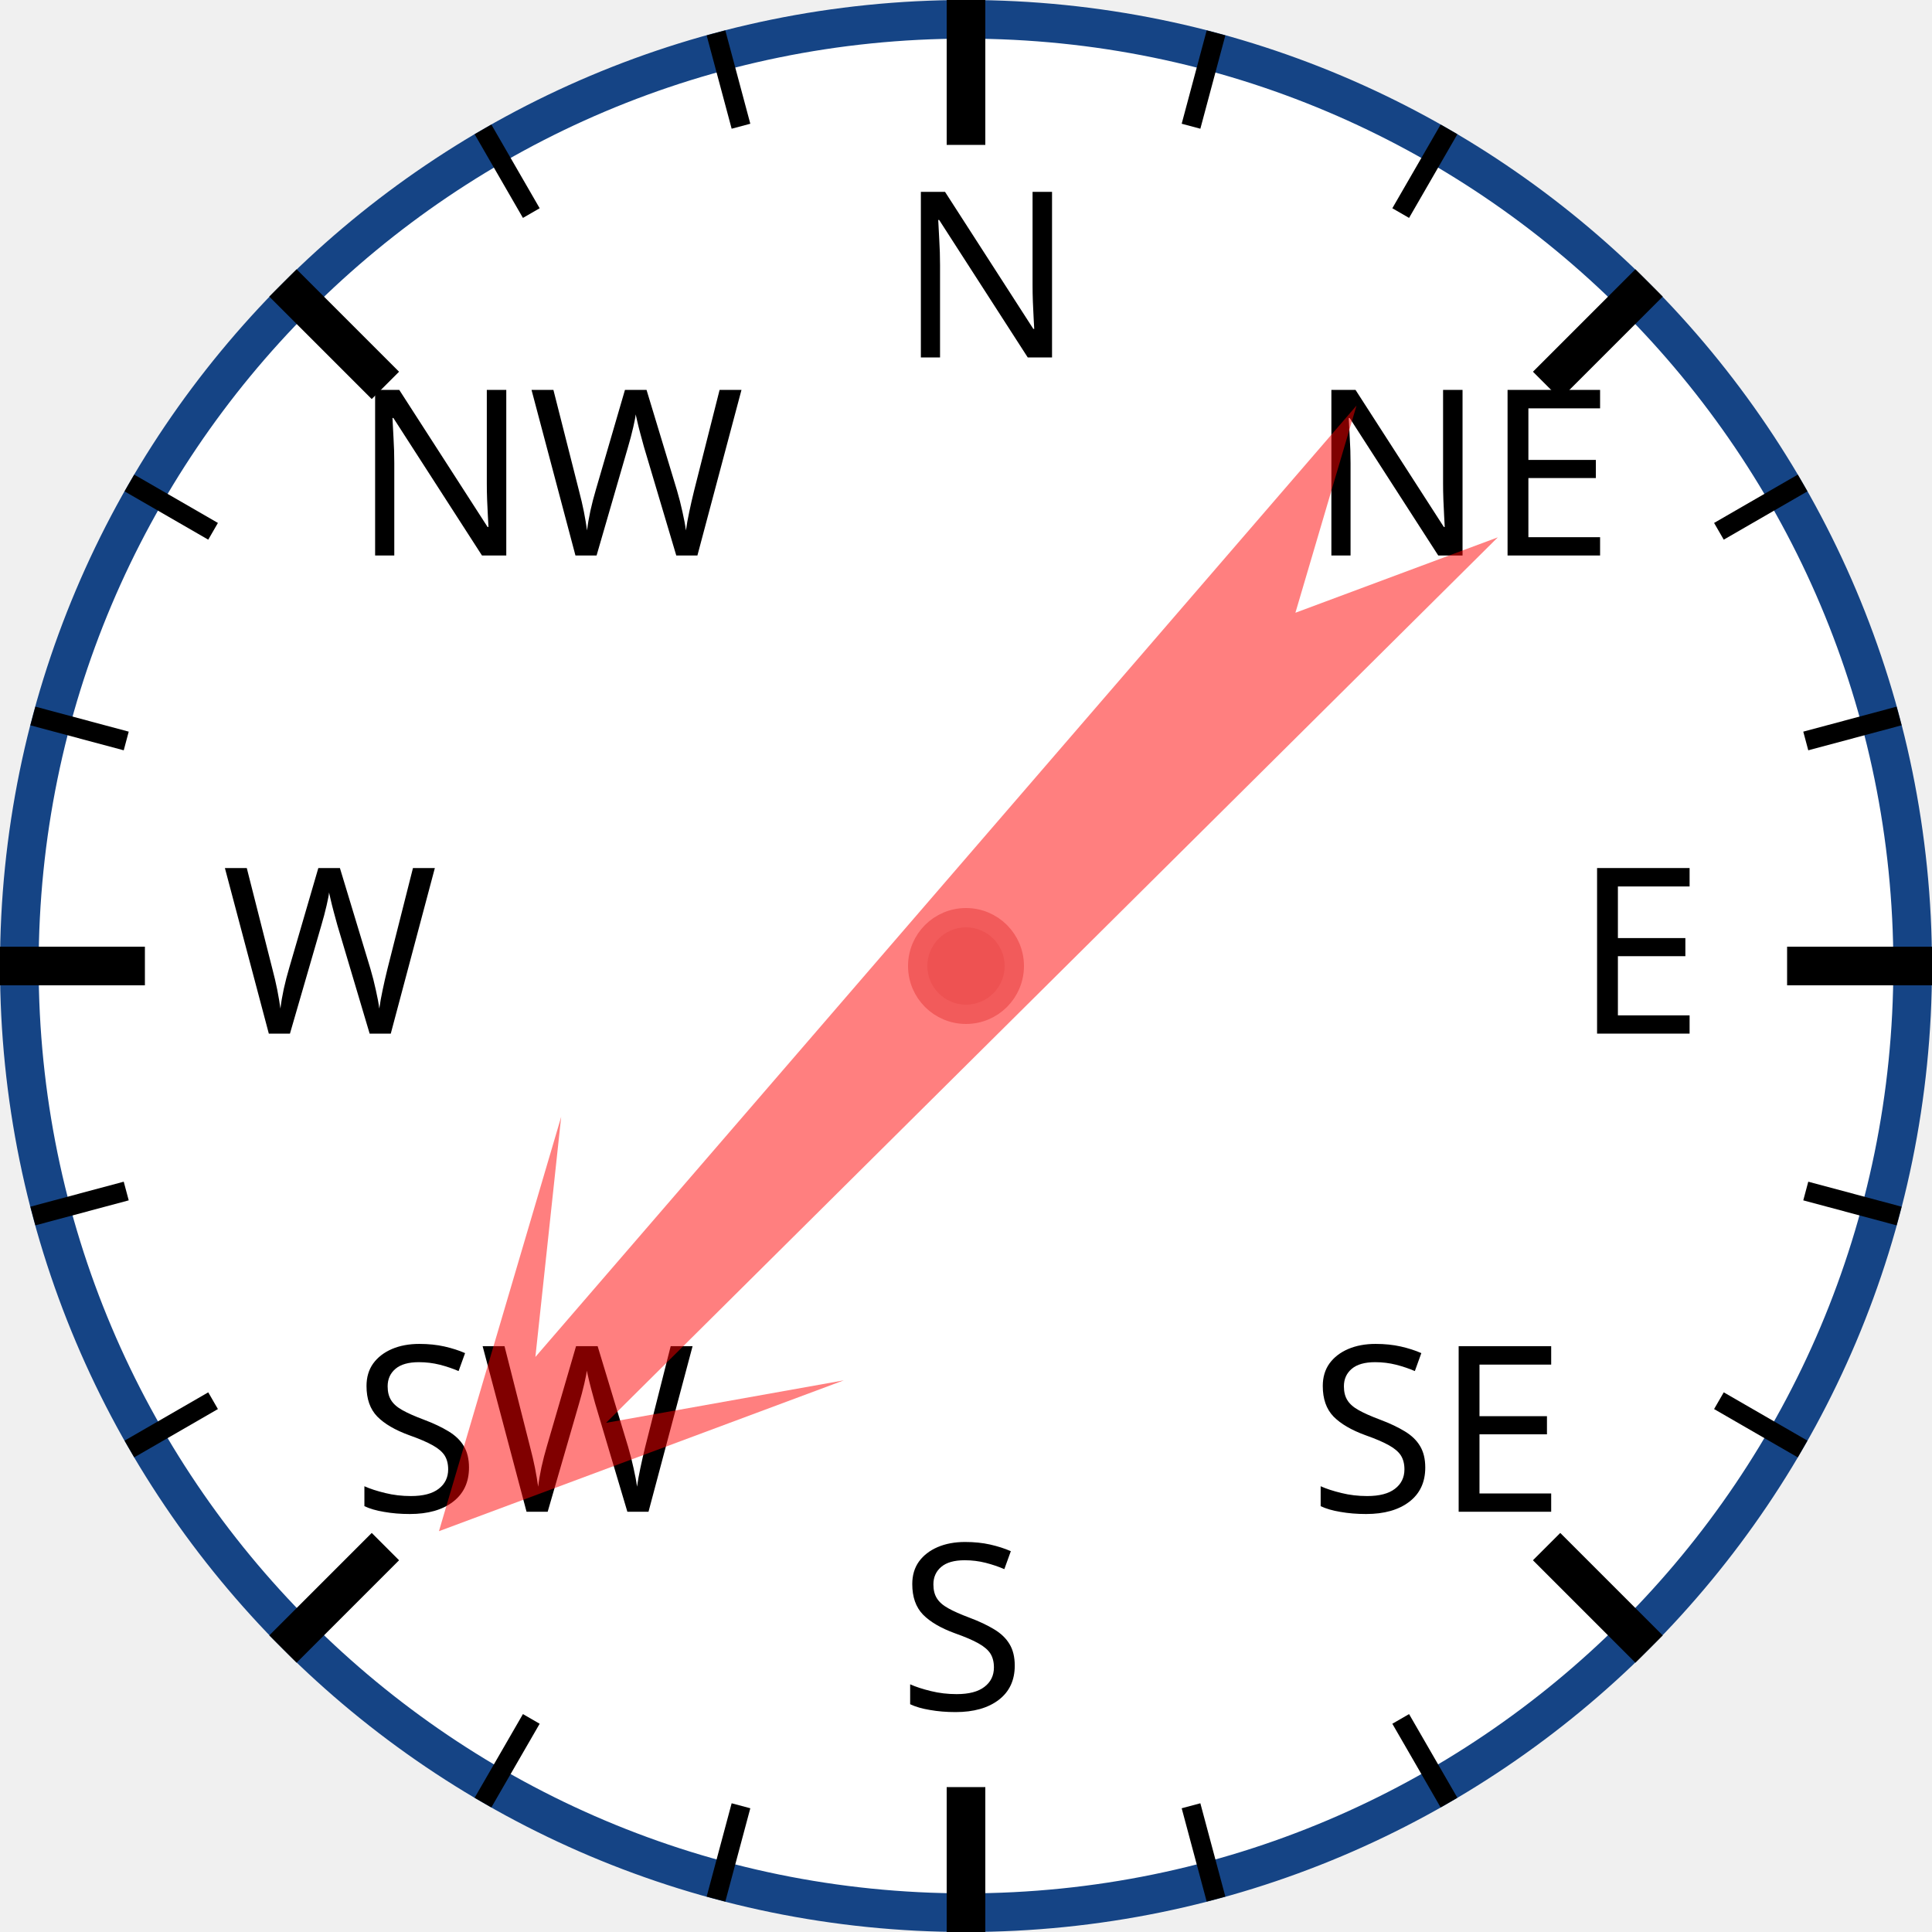
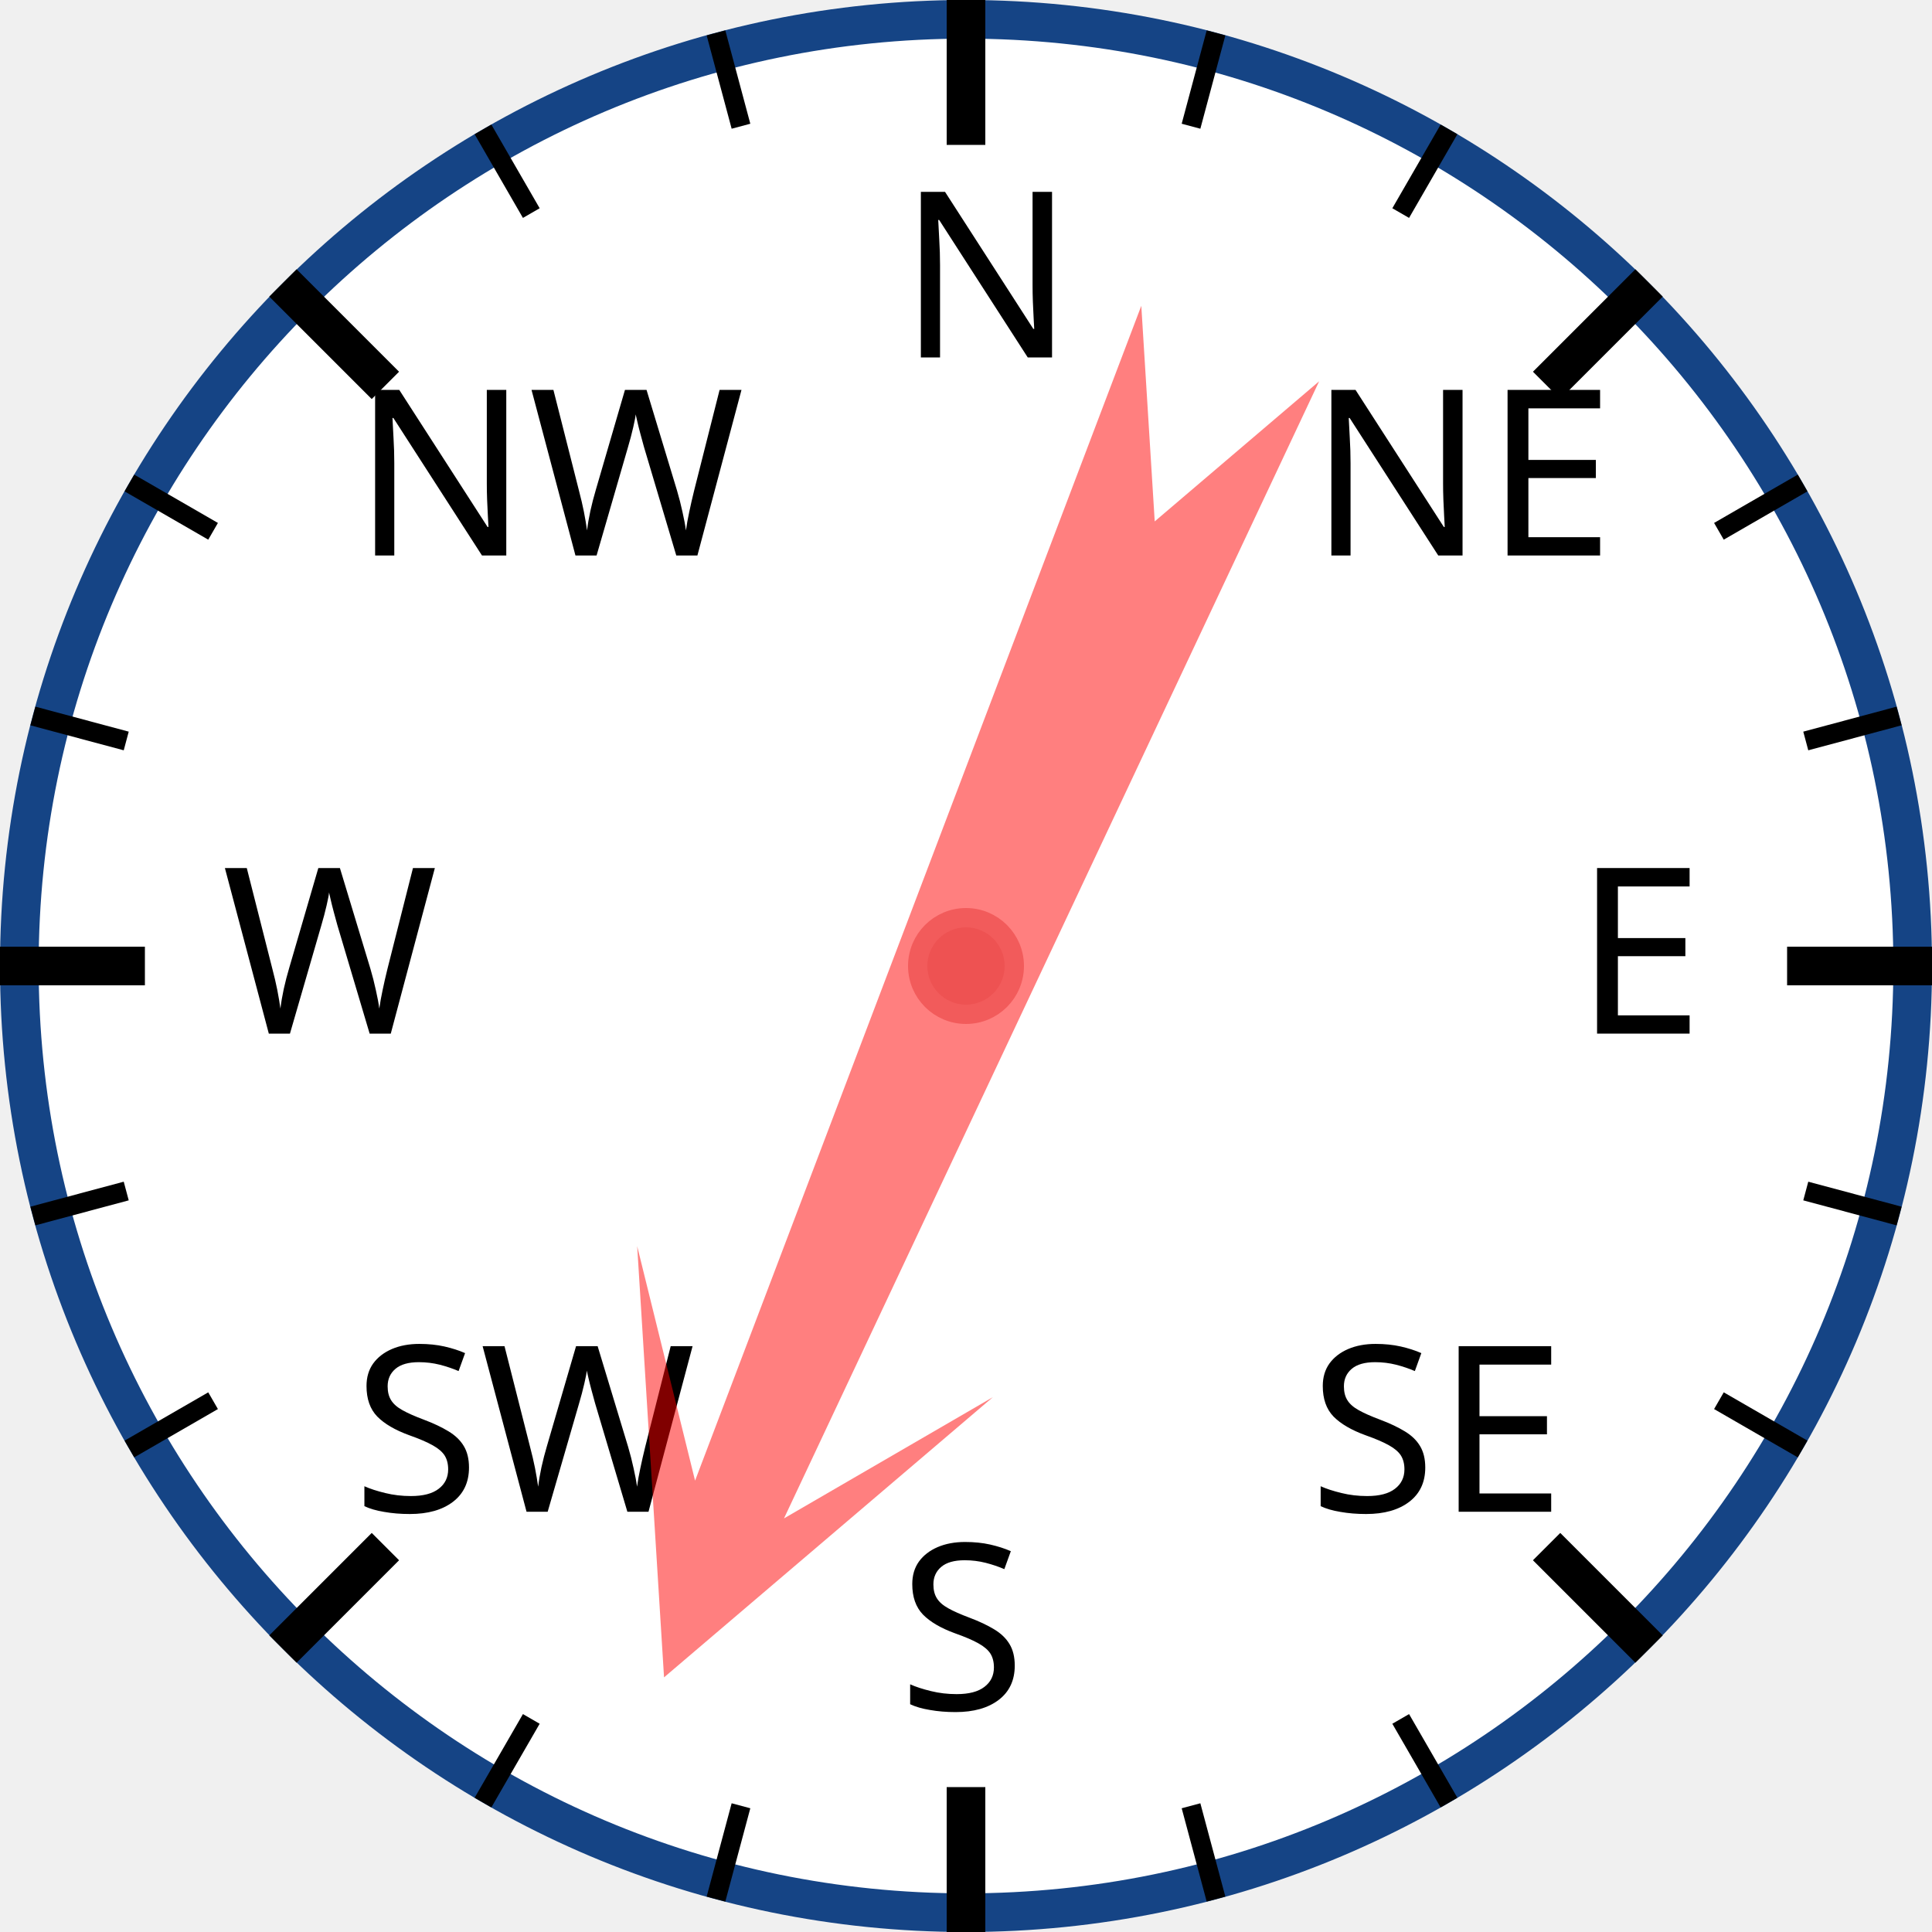
<svg xmlns="http://www.w3.org/2000/svg" width="120px" height="120px" viewBox="0 0 200 200">
  <circle cx="100" cy="100" r="98" style="fill: white; stroke: #154485; stroke-width: 4;" />
  <text x="93.0" y="37.0" style="font-family: sans-serif; font-size: 18pt;">N</text>
  <line x1="100.0" y1="0.0" x2="100.0" y2="15.0" style="stroke: black; stroke-width: 4;" />
  <line x1="74.118" y1="3.407" x2="76.706" y2="13.067" style="stroke: black; stroke-width: 2;" />
  <line x1="50" y1="13.397" x2="55" y2="22.058" style="stroke: black; stroke-width: 2;" />
  <text x="36.503" y="57.503" style="font-family: sans-serif; font-size: 18pt;">NW</text>
  <line x1="29.289" y1="29.289" x2="39.896" y2="39.896" style="stroke: black; stroke-width: 4;" />
  <line x1="13.397" y1="50" x2="22.058" y2="55" style="stroke: black; stroke-width: 2;" />
  <line x1="3.407" y1="74.118" x2="13.067" y2="76.706" style="stroke: black; stroke-width: 2;" />
  <text x="23.0" y="107.0" style="font-family: sans-serif; font-size: 18pt;">W</text>
  <line x1="0.0" y1="100.0" x2="15.0" y2="100.0" style="stroke: black; stroke-width: 4;" />
  <line x1="3.407" y1="125.882" x2="13.067" y2="123.294" style="stroke: black; stroke-width: 2;" />
  <line x1="13.397" y1="150" x2="22.058" y2="145" style="stroke: black; stroke-width: 2;" />
  <text x="36.503" y="156.497" style="font-family: sans-serif; font-size: 18pt;">SW</text>
  <line x1="29.289" y1="170.711" x2="39.896" y2="160.104" style="stroke: black; stroke-width: 4;" />
  <line x1="50" y1="186.603" x2="55" y2="177.942" style="stroke: black; stroke-width: 2;" />
  <line x1="74.118" y1="196.593" x2="76.706" y2="186.933" style="stroke: black; stroke-width: 2;" />
  <text x="93" y="177.0" style="font-family: sans-serif; font-size: 18pt;">S</text>
  <line x1="100" y1="200.0" x2="100" y2="185.0" style="stroke: black; stroke-width: 4;" />
  <line x1="125.882" y1="196.593" x2="123.294" y2="186.933" style="stroke: black; stroke-width: 2;" />
  <line x1="150.0" y1="186.603" x2="145.0" y2="177.942" style="stroke: black; stroke-width: 2;" />
  <text x="135.497" y="156.497" style="font-family: sans-serif; font-size: 18pt;">SE</text>
  <line x1="170.711" y1="170.711" x2="160.104" y2="160.104" style="stroke: black; stroke-width: 4;" />
  <line x1="186.603" y1="150" x2="177.942" y2="145" style="stroke: black; stroke-width: 2;" />
  <line x1="196.593" y1="125.882" x2="186.933" y2="123.294" style="stroke: black; stroke-width: 2;" />
  <text x="163.0" y="107" style="font-family: sans-serif; font-size: 18pt;">E</text>
  <line x1="200.0" y1="100" x2="185.0" y2="100" style="stroke: black; stroke-width: 4;" />
  <line x1="196.593" y1="74.118" x2="186.933" y2="76.706" style="stroke: black; stroke-width: 2;" />
  <line x1="186.603" y1="50" x2="177.942" y2="55" style="stroke: black; stroke-width: 2;" />
  <text x="135.497" y="57.503" style="font-family: sans-serif; font-size: 18pt;">NE</text>
  <line x1="170.711" y1="29.289" x2="160.104" y2="39.896" style="stroke: black; stroke-width: 4;" />
  <line x1="150" y1="13.397" x2="145" y2="22.058" style="stroke: black; stroke-width: 2;" />
  <line x1="125.882" y1="3.407" x2="123.294" y2="13.067" style="stroke: black; stroke-width: 2;" />
-   <polygon points="100 20 120 60 105 40 110 170 100 150 90 170 95 40 80 60" style="fill: red; fill-opacity: 0.5;" transform="rotate(223,100,100)" />
+   <polygon points="100 20 120 60 105 40 110 170 100 150 90 170 95 40 80 60" style="fill: red; fill-opacity: 0.5;" transform="rotate(203,100,100)" />
  <circle cx="100" cy="100" r="5" style="fill: #EE5252; stroke: #F25B5B; stroke-width: 2;" />
</svg>
